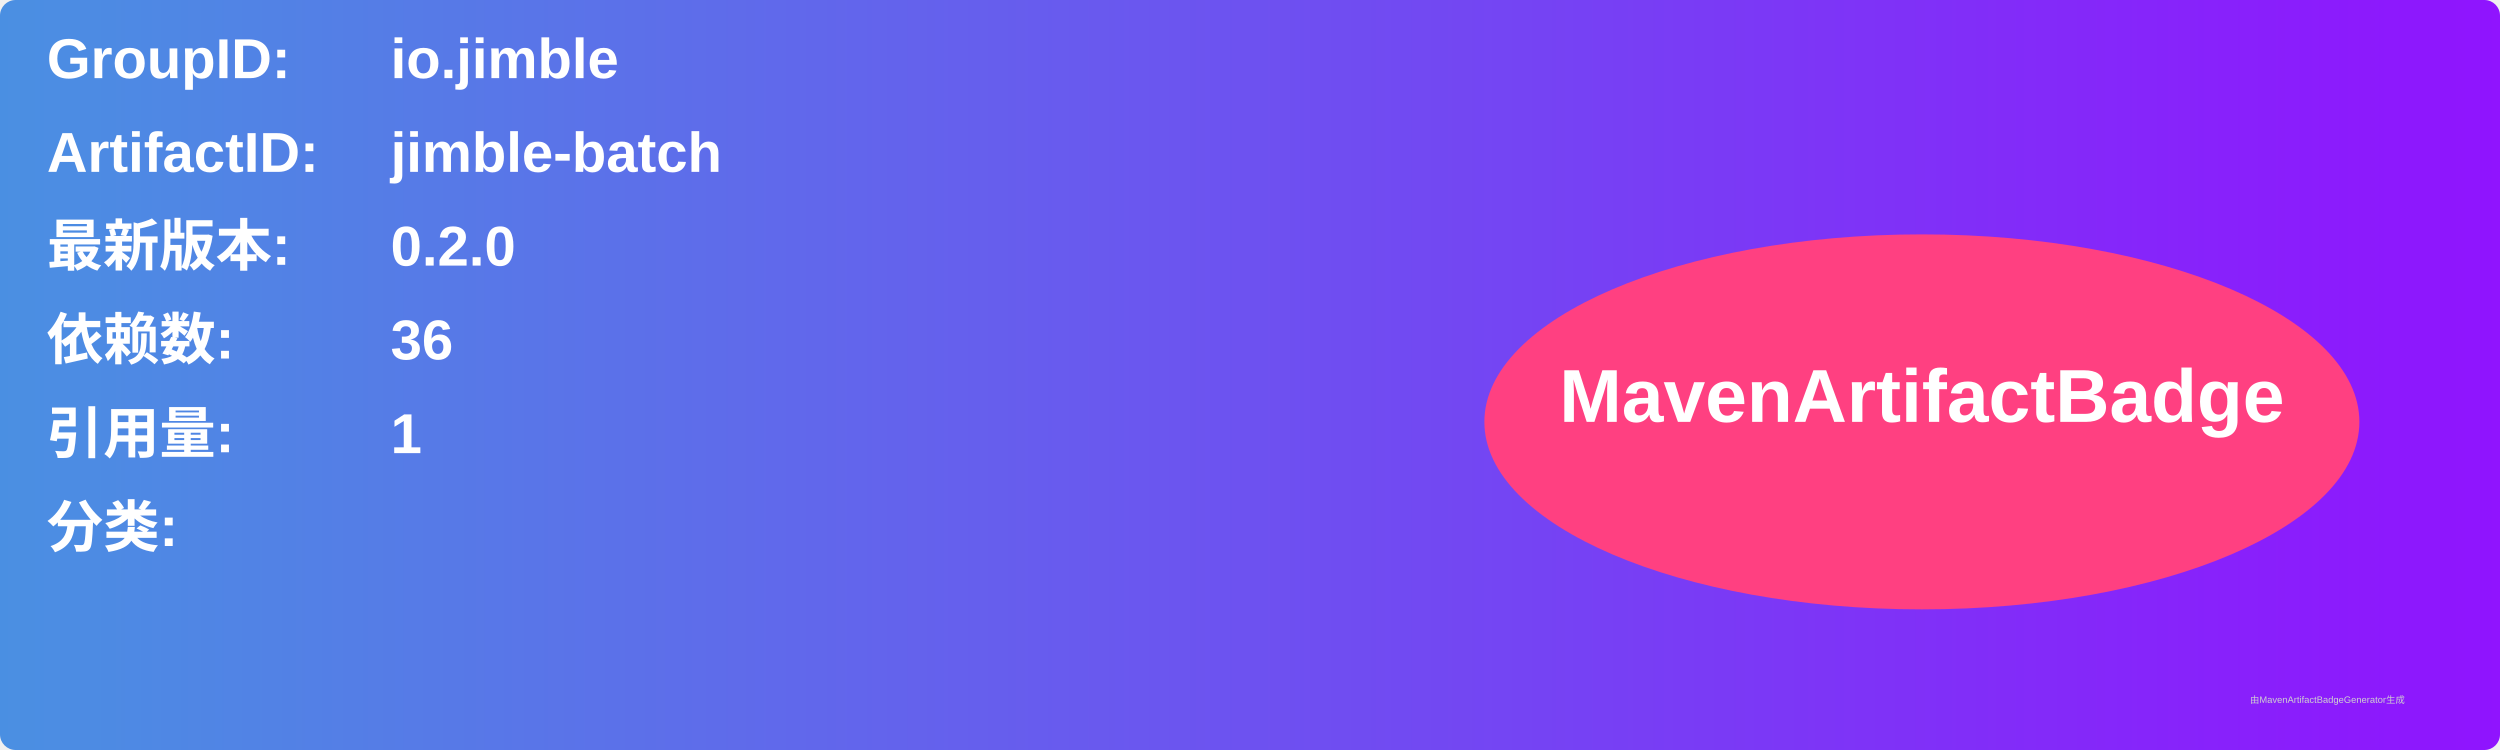
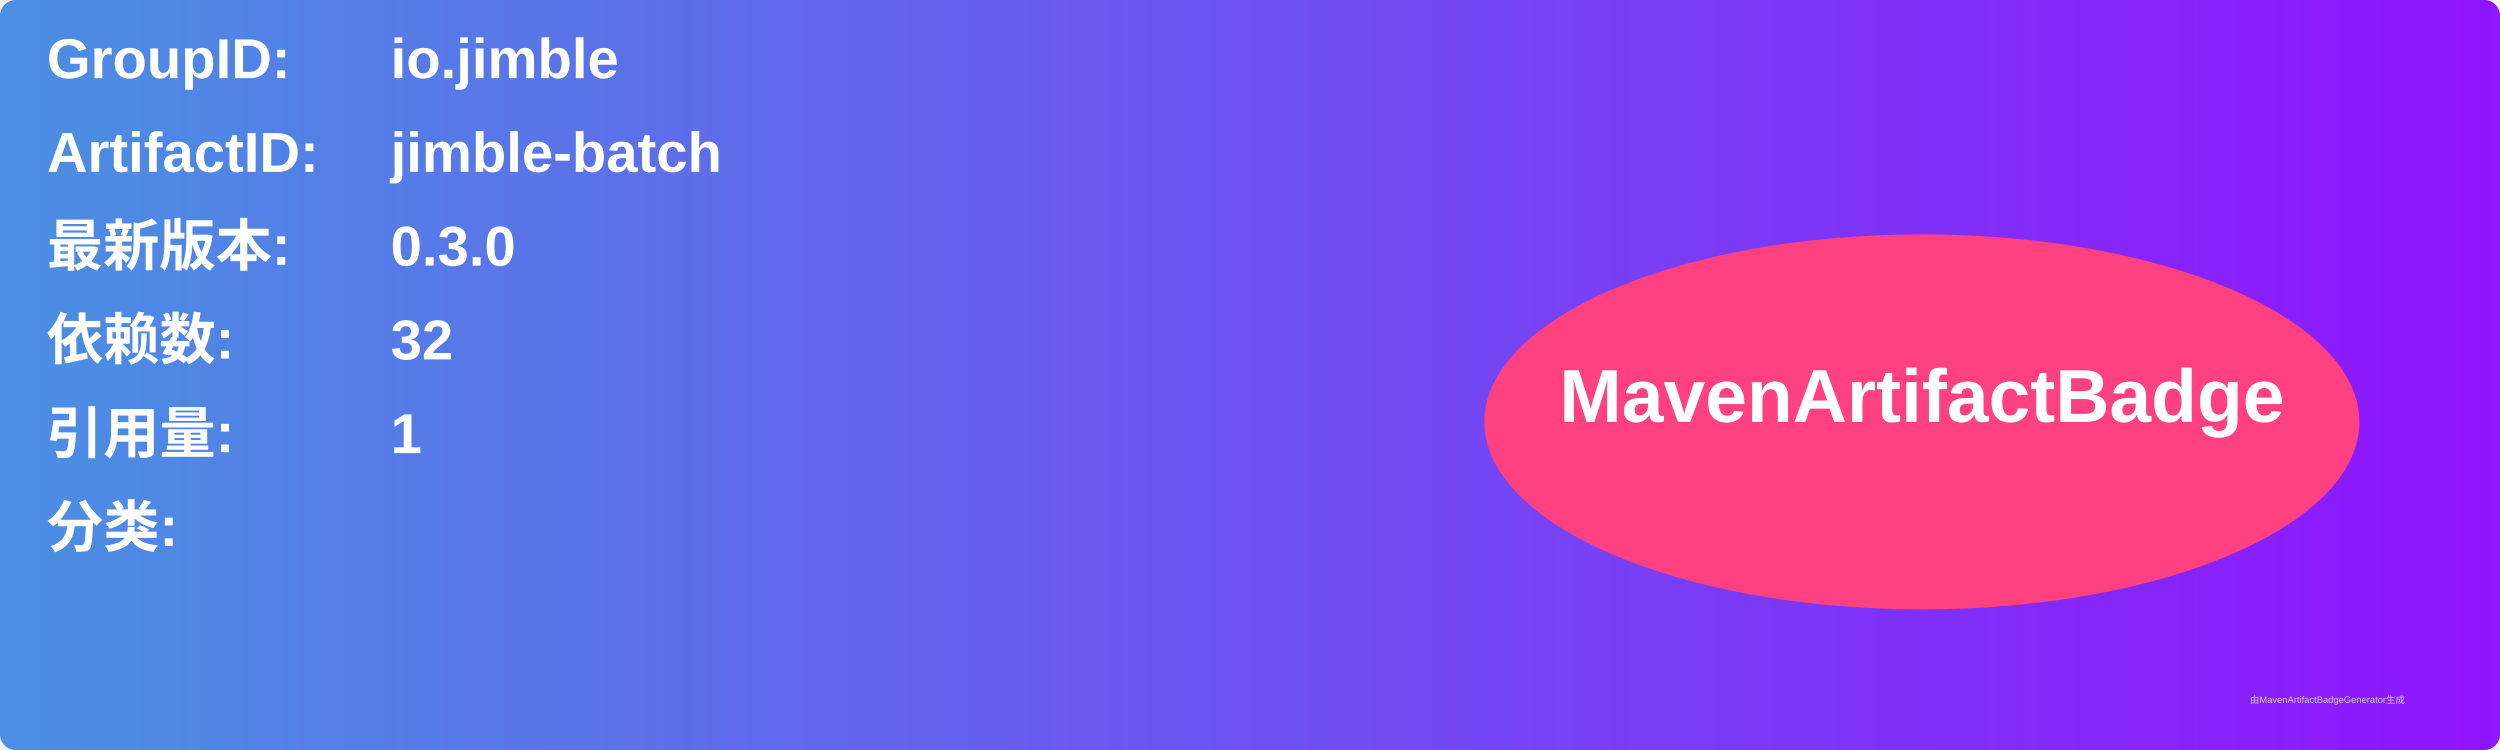
<svg xmlns="http://www.w3.org/2000/svg" width="800" height="240" viewBox="0 0 800 240">
  <linearGradient id="grad" x1="0%" y1="0%" x2="100%" y2="0%">
    <stop offset="0%" stop-color="#4a90e2" />
    <stop offset="100%" stop-color="#9013fe" />
  </linearGradient>
  <rect width="100%" height="100%" rx="5" ry="5" fill="url(#grad)" />
  <g transform="translate(15, 15)">
    <text x="0" y="10" font-family="Arial" font-size="18" fill="white" font-weight="bold" width="260">GroupID:</text>
    <text x="110" y="10" font-family="Arial" font-size="18" fill="white" font-weight="bold" width="460">io.jimble</text>
    <text x="0" y="40" font-family="Arial" font-size="18" fill="white" font-weight="bold" width="260">ArtifactID:</text>
    <text x="110" y="40" font-family="Arial" font-size="18" fill="white" font-weight="bold" width="460">jimble-batch</text>
    <text x="0" y="70" font-family="Arial" font-size="18" fill="white" font-weight="bold">最新版本:</text>
    <text x="110" y="70" font-family="Arial" font-size="18" fill="white" font-weight="bold">
-       <tspan font-weight="bold">0.2.0</tspan>
+       <tspan font-weight="bold">0.3.0</tspan>
    </text>
    <text x="0" y="100" font-family="Arial" font-size="18" fill="white" font-weight="bold">依赖数: </text>
    <text x="110" y="100" font-family="Arial" font-size="18" fill="white">
-       <tspan font-weight="bold">36</tspan>
+       <tspan font-weight="bold">32</tspan>
    </text>
    <text x="0" y="130" font-family="Arial" font-size="18" fill="white" font-weight="bold">引用量: </text>
    <text x="110" y="130" font-family="Arial" font-size="18" fill="white">
      <tspan font-weight="bold">1</tspan>
    </text>
    <text x="0" y="160" font-family="Arial" font-size="18" fill="white" font-weight="bold">分类:</text>
    <text x="10" y="190" font-family="Arial" font-size="10" fill="white">
      <tspan font-weight="bold" />
    </text>
    <ellipse cx="600" cy="120" rx="140" ry="60" fill="#ff4081" />
    <text x="600" y="120" text-anchor="middle" font-family="Arial" font-size="24" fill="white" font-weight="bold">MavenArtifactBadge</text>
  </g>
  <text x="720" y="225" font-family="Arial" font-size="3" fill="#d0d0d0">由MavenArtifactBadgeGenerator生成</text>
</svg>
